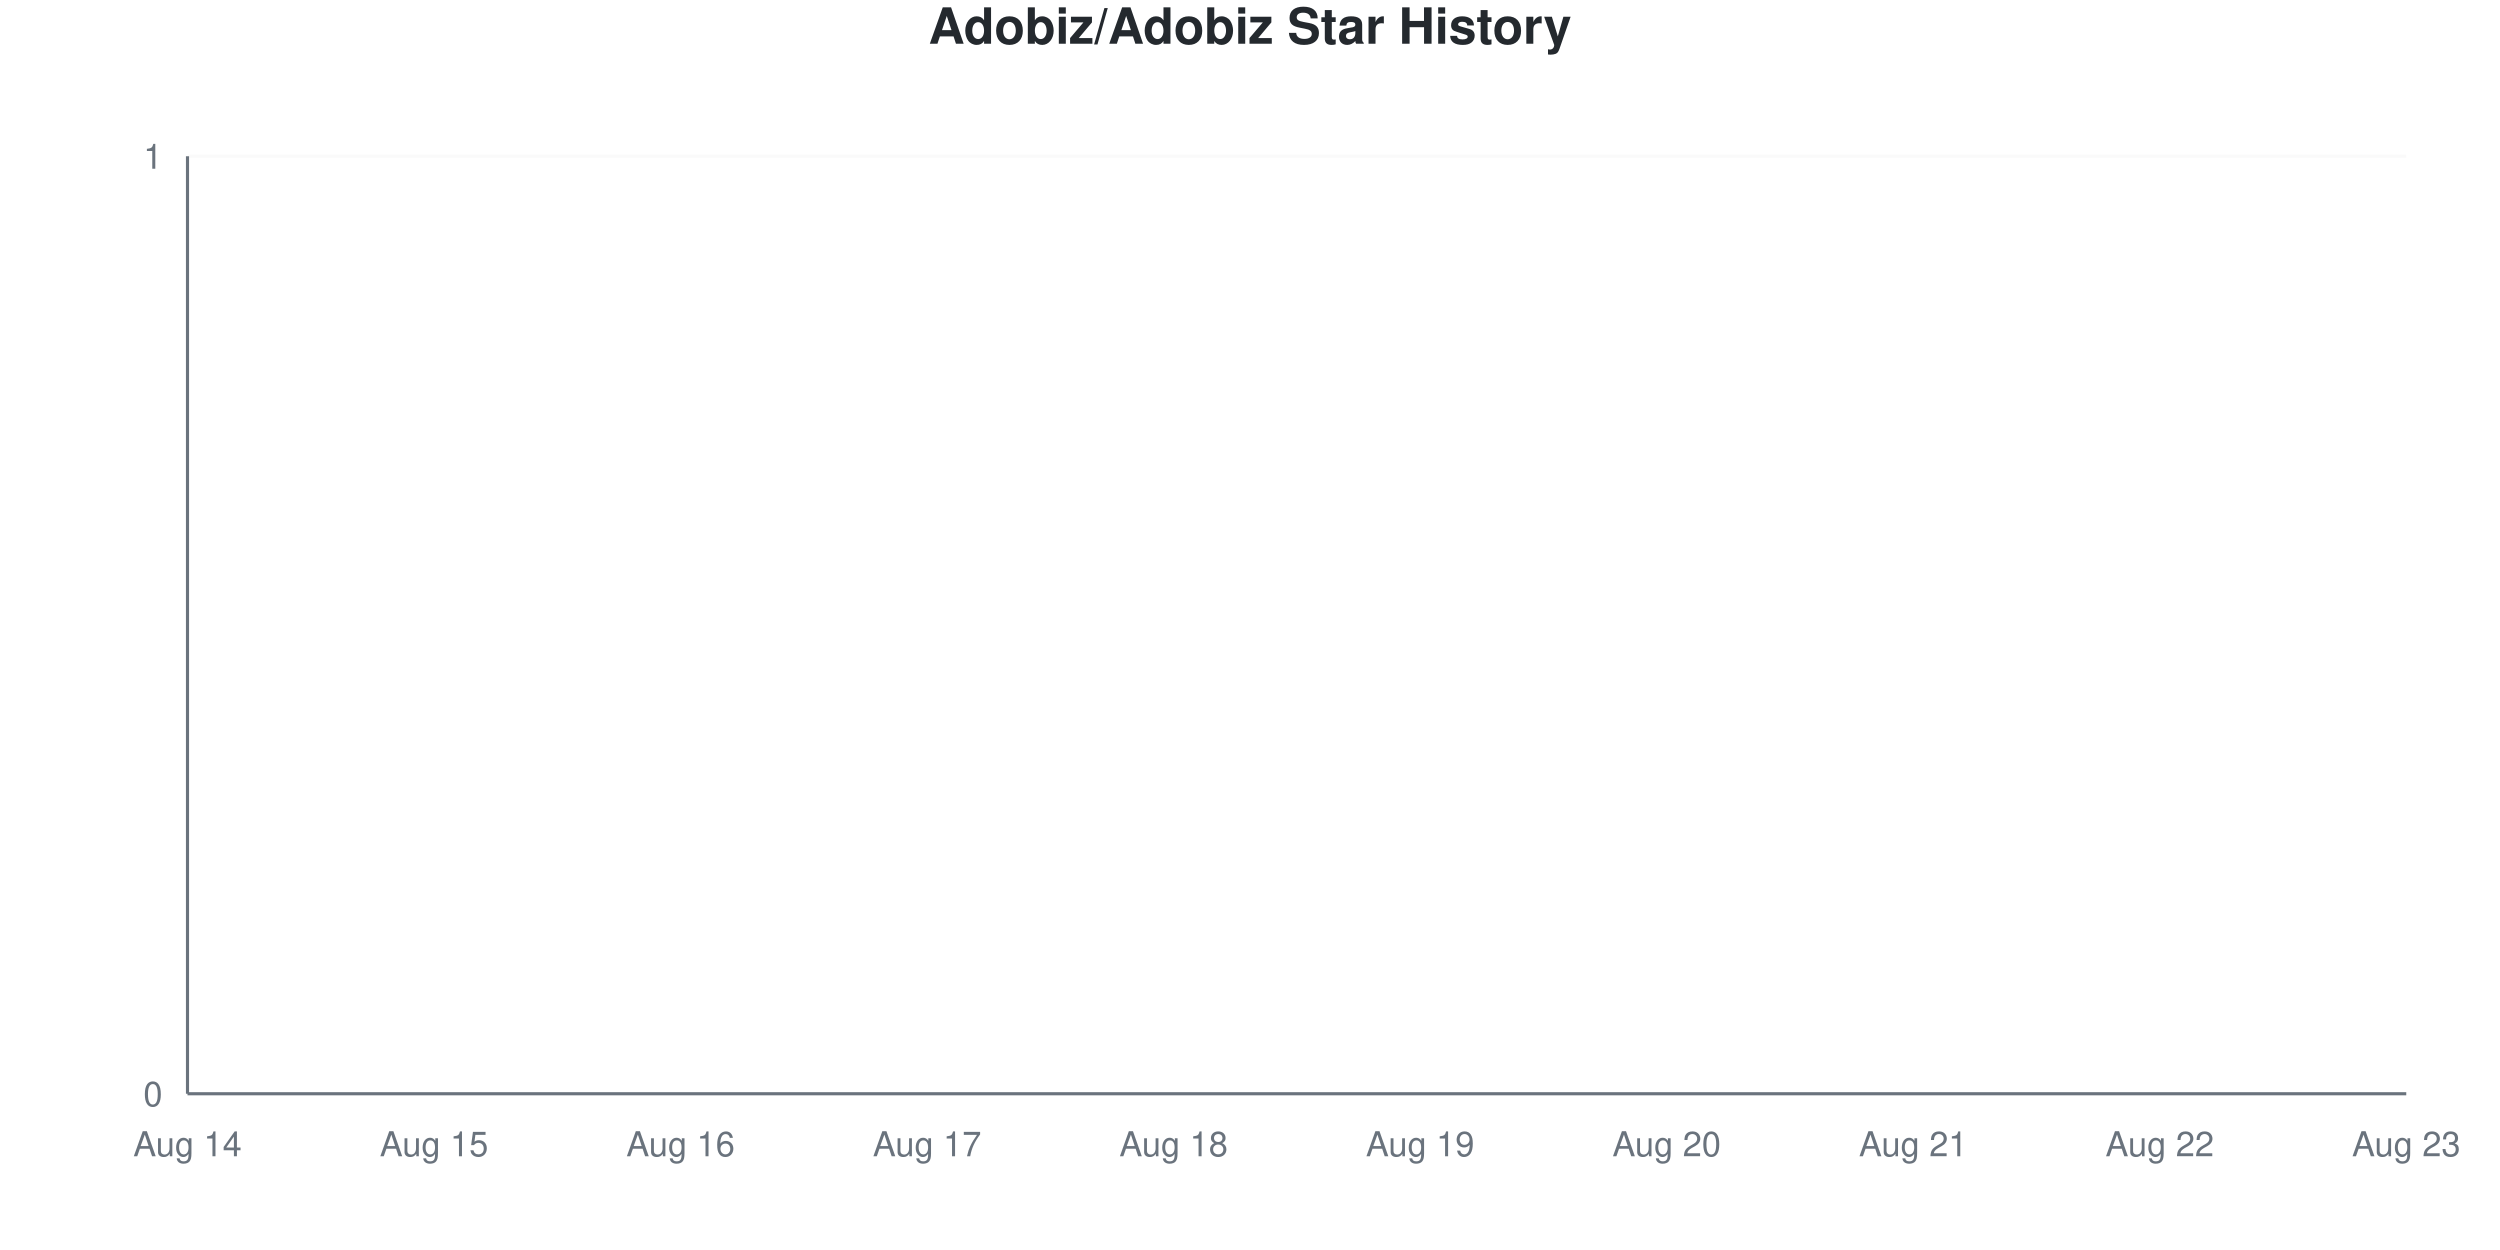
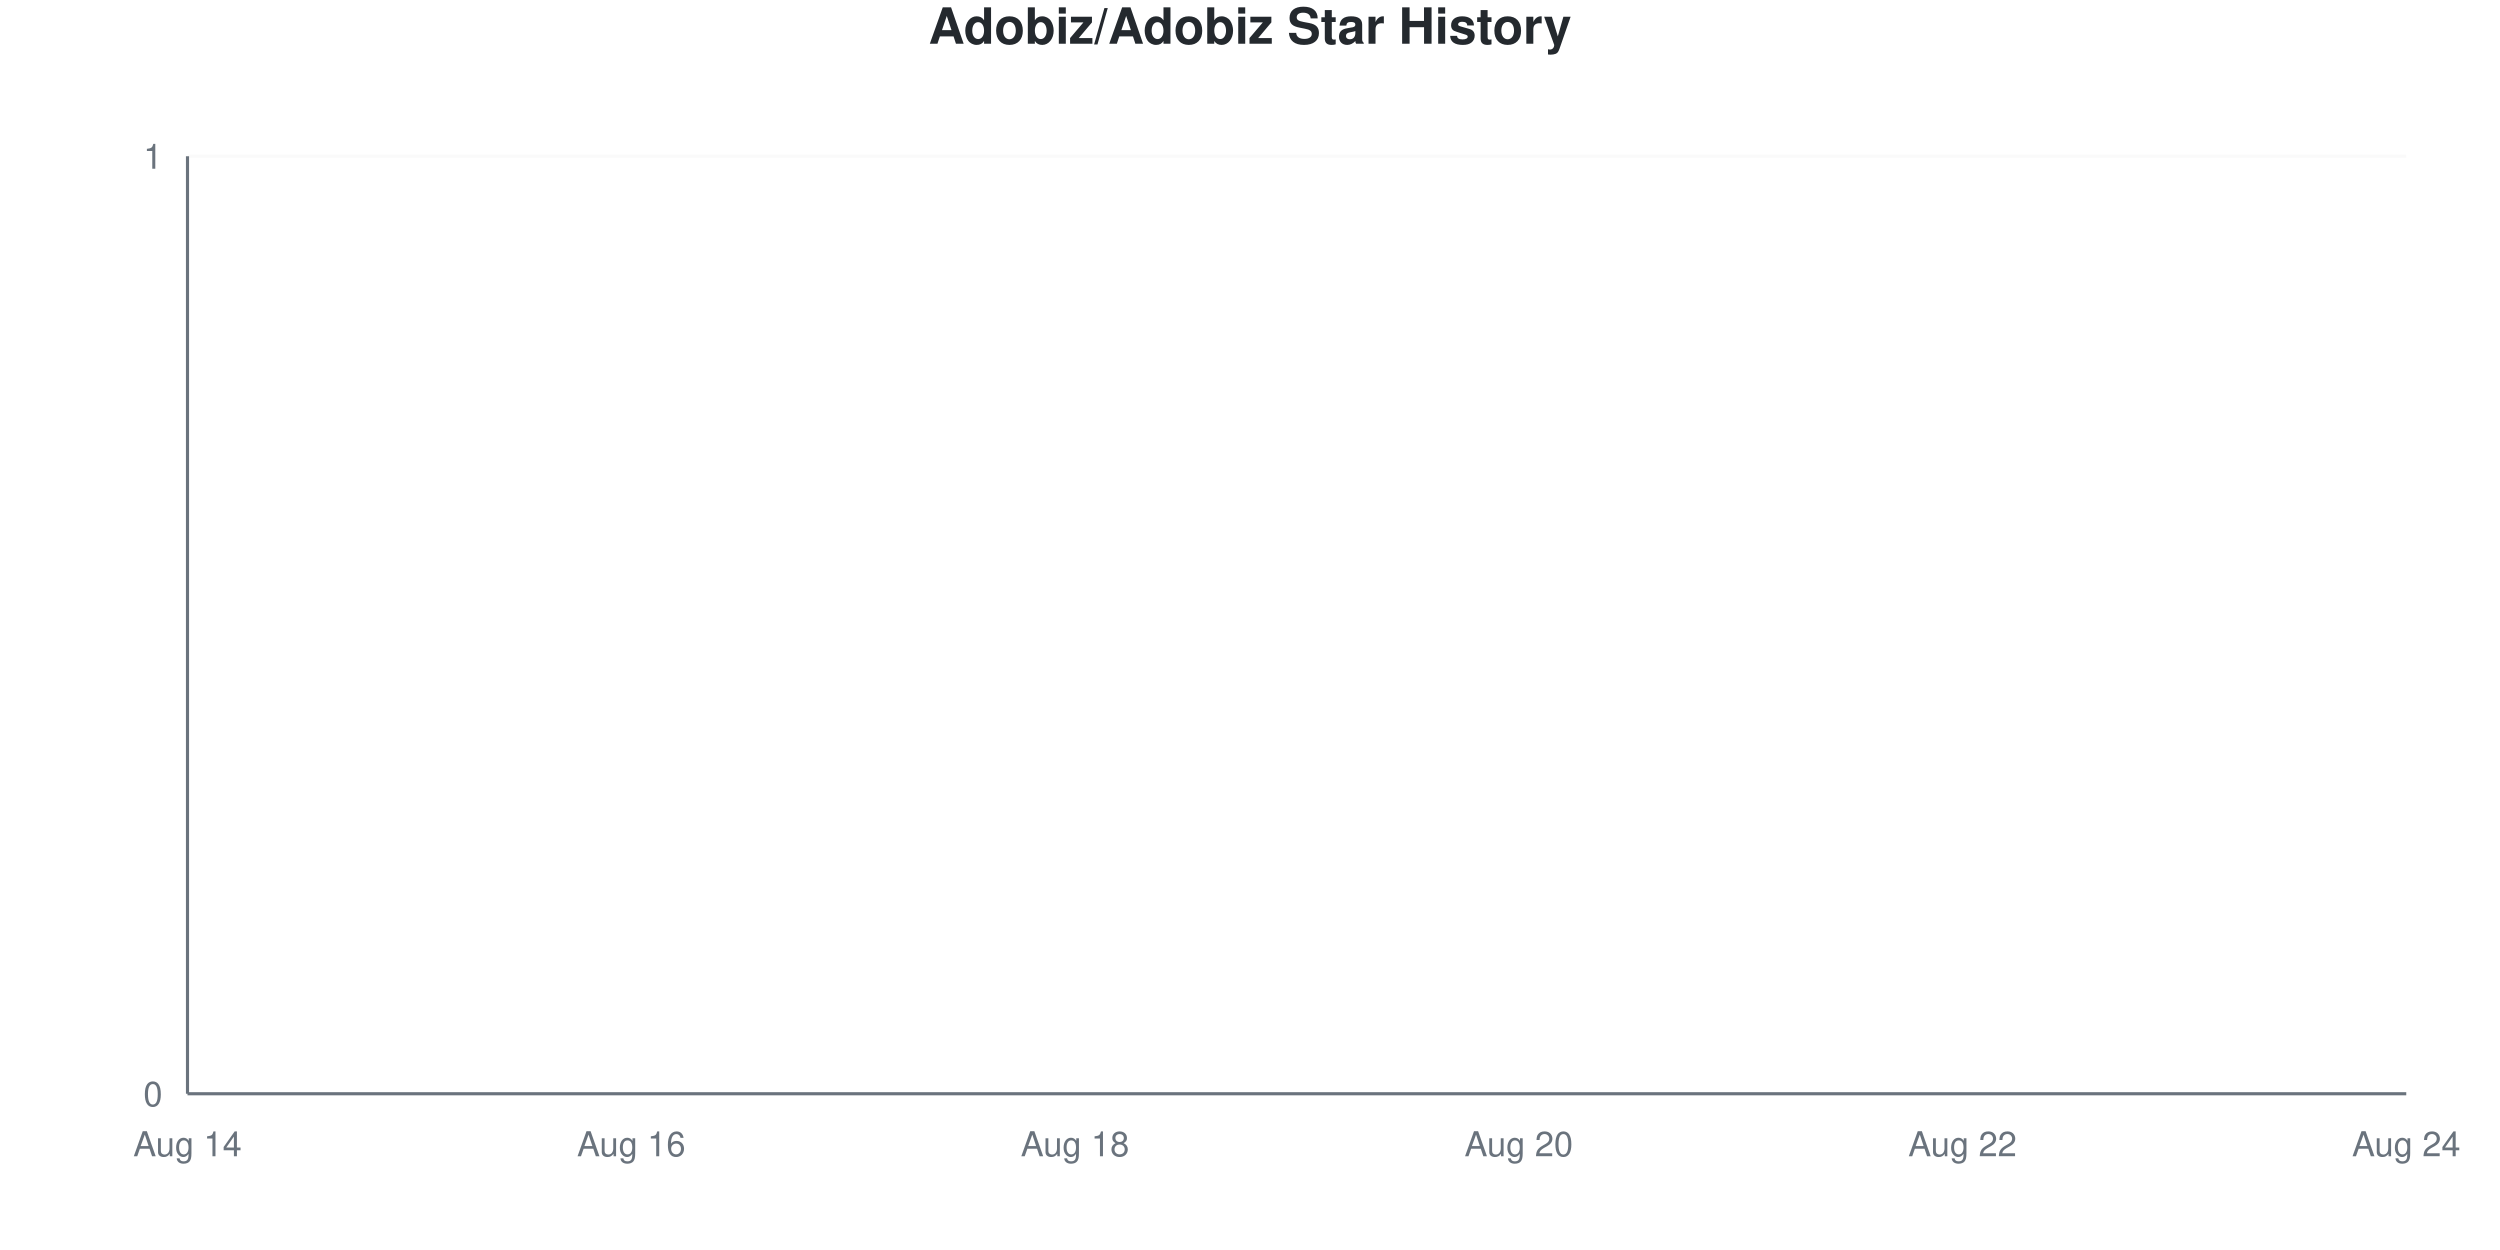
<svg xmlns="http://www.w3.org/2000/svg" viewBox="0 0 800 400" width="800" height="400">
  <style>
    @keyframes drawLine {
      to { stroke-dashoffset: 0; }
    }
    @keyframes fadeInPoint {
      from { opacity: 0; }
      to { opacity: 1; }
    }
    .data-line-0 {
      stroke-dasharray: 1065;
      stroke-dashoffset: 1065;
      animation: drawLine 2s ease-out forwards;
    }
    .data-point {
      opacity: 0;
      animation: fadeInPoint 0.5s ease-out forwards;
    }
    .chart-bg { fill: #fff; }
    .chart-text { fill: #24292e; }
    .chart-muted { fill: #6a737d; }
    .chart-grid { stroke: #eee; }
    .chart-axis { stroke: #6a737d; }
    @media (prefers-color-scheme: dark) {
      .chart-bg { fill: #0d1117; }
      .chart-text { fill: #e6edf3; }
      .chart-muted { fill: #8b949e; }
      .chart-grid { stroke: #21262d; }
      .chart-axis { stroke: #8b949e; }
    }
  </style>
  <rect width="800" height="400" class="chart-bg" />
  <text x="400" y="14" text-anchor="middle" class="chart-text" font-size="16" font-weight="bold" font-family="-apple-system, BlinkMacSystemFont, 'Segoe UI', Helvetica, Arial, sans-serif">Adobiz/Adobiz Star History</text>
  <g class="grid">
    <line x1="60" y1="350" x2="770" y2="350" class="chart-grid" stroke-opacity="0.3" />
    <text x="52" y="354" text-anchor="end" class="chart-muted" font-size="11" font-family="-apple-system, BlinkMacSystemFont, 'Segoe UI', Helvetica, Arial, sans-serif">0</text>
    <line x1="60" y1="50" x2="770" y2="50" class="chart-grid" stroke-opacity="0.3" />
    <text x="52" y="54" text-anchor="end" class="chart-muted" font-size="11" font-family="-apple-system, BlinkMacSystemFont, 'Segoe UI', Helvetica, Arial, sans-serif">1</text>
  </g>
  <g class="milestones">
    
  </g>
  <g class="x-axis">
    <text x="60" y="370" text-anchor="middle" class="chart-muted" font-size="11" font-family="-apple-system, BlinkMacSystemFont, 'Segoe UI', Helvetica, Arial, sans-serif">Aug 14</text>
-     <text x="138.889" y="370" text-anchor="middle" class="chart-muted" font-size="11" font-family="-apple-system, BlinkMacSystemFont, 'Segoe UI', Helvetica, Arial, sans-serif">Aug 15</text>
-     <text x="217.778" y="370" text-anchor="middle" class="chart-muted" font-size="11" font-family="-apple-system, BlinkMacSystemFont, 'Segoe UI', Helvetica, Arial, sans-serif">Aug 16</text>
-     <text x="296.667" y="370" text-anchor="middle" class="chart-muted" font-size="11" font-family="-apple-system, BlinkMacSystemFont, 'Segoe UI', Helvetica, Arial, sans-serif">Aug 17</text>
-     <text x="375.556" y="370" text-anchor="middle" class="chart-muted" font-size="11" font-family="-apple-system, BlinkMacSystemFont, 'Segoe UI', Helvetica, Arial, sans-serif">Aug 18</text>
-     <text x="454.444" y="370" text-anchor="middle" class="chart-muted" font-size="11" font-family="-apple-system, BlinkMacSystemFont, 'Segoe UI', Helvetica, Arial, sans-serif">Aug 19</text>
-     <text x="533.333" y="370" text-anchor="middle" class="chart-muted" font-size="11" font-family="-apple-system, BlinkMacSystemFont, 'Segoe UI', Helvetica, Arial, sans-serif">Aug 20</text>
-     <text x="612.222" y="370" text-anchor="middle" class="chart-muted" font-size="11" font-family="-apple-system, BlinkMacSystemFont, 'Segoe UI', Helvetica, Arial, sans-serif">Aug 21</text>
-     <text x="691.111" y="370" text-anchor="middle" class="chart-muted" font-size="11" font-family="-apple-system, BlinkMacSystemFont, 'Segoe UI', Helvetica, Arial, sans-serif">Aug 22</text>
-     <text x="770" y="370" text-anchor="middle" class="chart-muted" font-size="11" font-family="-apple-system, BlinkMacSystemFont, 'Segoe UI', Helvetica, Arial, sans-serif">Aug 23</text>
+     <text x="202" y="370" text-anchor="middle" class="chart-muted" font-size="11" font-family="-apple-system, BlinkMacSystemFont, 'Segoe UI', Helvetica, Arial, sans-serif">Aug 16</text>
+     <text x="344" y="370" text-anchor="middle" class="chart-muted" font-size="11" font-family="-apple-system, BlinkMacSystemFont, 'Segoe UI', Helvetica, Arial, sans-serif">Aug 18</text>
+     <text x="486" y="370" text-anchor="middle" class="chart-muted" font-size="11" font-family="-apple-system, BlinkMacSystemFont, 'Segoe UI', Helvetica, Arial, sans-serif">Aug 20</text>
+     <text x="628" y="370" text-anchor="middle" class="chart-muted" font-size="11" font-family="-apple-system, BlinkMacSystemFont, 'Segoe UI', Helvetica, Arial, sans-serif">Aug 22</text>
+     <text x="770" y="370" text-anchor="middle" class="chart-muted" font-size="11" font-family="-apple-system, BlinkMacSystemFont, 'Segoe UI', Helvetica, Arial, sans-serif">Aug 24</text>
  </g>
  <line x1="60" y1="50" x2="60" y2="350" class="chart-axis" stroke-width="1" />
  <line x1="60" y1="350" x2="770" y2="350" class="chart-axis" stroke-width="1" />
-   <path d="M60,350 L60,350 C86.296,350 112.593,350 138.889,350 C165.185,350 191.481,350 217.778,350 C244.074,350 270.37,350 296.667,350 C322.963,350 349.259,350 375.556,350 C401.852,350 428.148,350 454.444,350 C480.741,350 507.037,350 533.333,350 C559.63,350 585.926,350 612.222,350 C638.519,350 664.815,350 691.111,350 C717.407,350 743.704,350 770,350 L770,350 L60,350 Z" fill="#dfb317" fill-opacity="0.1" />
-   <path d="M60,350 L60,350 C86.296,350 112.593,350 138.889,350 C165.185,350 191.481,350 217.778,350 C244.074,350 270.37,350 296.667,350 C322.963,350 349.259,350 375.556,350 C401.852,350 428.148,350 454.444,350 C480.741,350 507.037,350 533.333,350 C559.63,350 585.926,350 612.222,350 C638.519,350 664.815,350 691.111,350 C717.407,350 743.704,350 770,350" fill="none" stroke="#dfb317" stroke-width="2.5" class="data-line-0" />
+   <path d="M60,350 L60,350 C83.667,350 107.333,350 131,350 C154.667,350 178.333,350 202,350 C225.667,350 249.333,350 273,350 C296.667,350 320.333,350 344,350 C367.667,350 391.333,350 415,350 C438.667,350 462.333,350 486,350 C509.667,350 533.333,350 557,350 C580.667,350 604.333,350 628,350 C651.667,350 675.333,350 699,350 C722.667,350 746.333,350 770,350 L770,350 L60,350 Z" fill="#dfb317" fill-opacity="0.1" />
+   <path d="M60,350 L60,350 C83.667,350 107.333,350 131,350 C154.667,350 178.333,350 202,350 C225.667,350 249.333,350 273,350 C296.667,350 320.333,350 344,350 C367.667,350 391.333,350 415,350 C438.667,350 462.333,350 486,350 C509.667,350 533.333,350 557,350 C580.667,350 604.333,350 628,350 C651.667,350 675.333,350 699,350 C722.667,350 746.333,350 770,350" fill="none" stroke="#dfb317" stroke-width="2.5" class="data-line-0" />
  <g class="points">
    <circle cx="60" cy="350" r="4" fill="#dfb317" class="data-point" style="animation-delay: 1.50s" />
-     <circle cx="138.889" cy="350" r="4" fill="#dfb317" class="data-point" style="animation-delay: 1.55s" />
-     <circle cx="217.778" cy="350" r="4" fill="#dfb317" class="data-point" style="animation-delay: 1.60s" />
-     <circle cx="296.667" cy="350" r="4" fill="#dfb317" class="data-point" style="animation-delay: 1.65s" />
-     <circle cx="375.556" cy="350" r="4" fill="#dfb317" class="data-point" style="animation-delay: 1.70s" />
-     <circle cx="454.444" cy="350" r="4" fill="#dfb317" class="data-point" style="animation-delay: 1.75s" />
-     <circle cx="533.333" cy="350" r="4" fill="#dfb317" class="data-point" style="animation-delay: 1.80s" />
-     <circle cx="612.222" cy="350" r="4" fill="#dfb317" class="data-point" style="animation-delay: 1.85s" />
-     <circle cx="691.111" cy="350" r="4" fill="#dfb317" class="data-point" style="animation-delay: 1.90s" />
-     <circle cx="770" cy="350" r="4" fill="#dfb317" class="data-point" style="animation-delay: 1.95s" />
+     <circle cx="131" cy="350" r="4" fill="#dfb317" class="data-point" style="animation-delay: 1.55s" />
+     <circle cx="202" cy="350" r="4" fill="#dfb317" class="data-point" style="animation-delay: 1.60s" />
+     <circle cx="273" cy="350" r="4" fill="#dfb317" class="data-point" style="animation-delay: 1.65s" />
+     <circle cx="344" cy="350" r="4" fill="#dfb317" class="data-point" style="animation-delay: 1.70s" />
+     <circle cx="415" cy="350" r="4" fill="#dfb317" class="data-point" style="animation-delay: 1.75s" />
+     <circle cx="486" cy="350" r="4" fill="#dfb317" class="data-point" style="animation-delay: 1.80s" />
+     <circle cx="557" cy="350" r="4" fill="#dfb317" class="data-point" style="animation-delay: 1.85s" />
+     <circle cx="628" cy="350" r="4" fill="#dfb317" class="data-point" style="animation-delay: 1.90s" />
+     <circle cx="699" cy="350" r="4" fill="#dfb317" class="data-point" style="animation-delay: 1.95s" />
+     <circle cx="770" cy="350" r="4" fill="#dfb317" class="data-point" style="animation-delay: 2.00s" />
  </g>
</svg>
